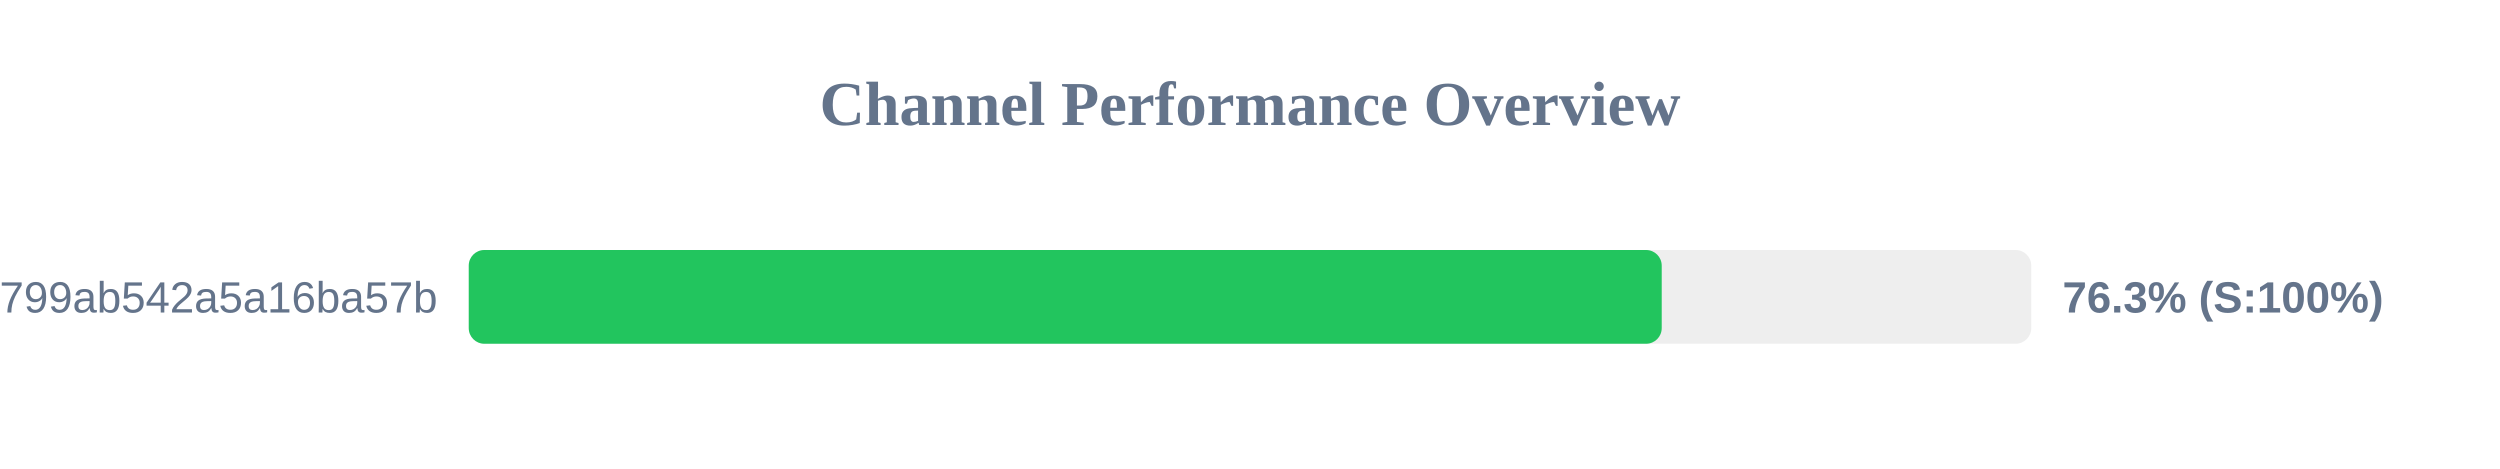
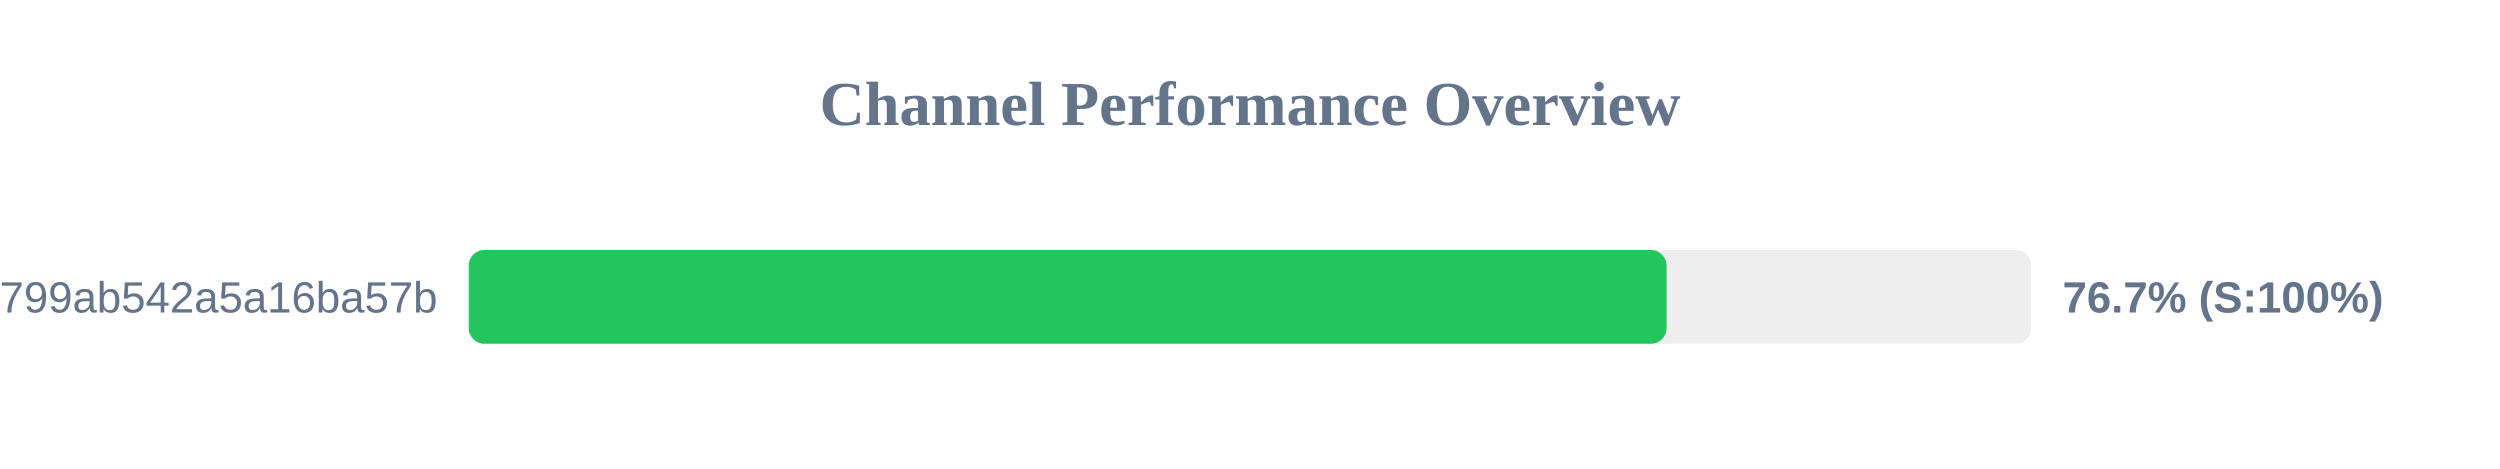
<svg xmlns="http://www.w3.org/2000/svg" width="800" height="150" version="1.1">
  <style>
        .row { font: 14px Arial; fill: #64748b; }
        .score { font: bold 14px Arial; fill: #64748b; }
    </style>
  <text x="400" y="40" text-anchor="middle" font-size="20px" font-weight="bold" fill="#64748b">Channel Performance Overview</text>
  <rect x="150" y="80" width="500" height="30" fill="#eee" rx="5" />
-   <rect x="150" y="80" width="381.75" height="30" fill="#22c55e" rx="5" />
+   <rect x="150" y="80" width="383.3" height="30" fill="#22c55e" rx="5" />
  <text x="140" y="100" text-anchor="end" class="row">subscribe?token=1d6704a3418417799ab542a5a16ba57b</text>
-   <text x="660" y="100" text-anchor="start" class="score">76.3% (S:100%)</text>
+   <text x="660" y="100" text-anchor="start" class="score">76.7% (S:100%)</text>
</svg>
